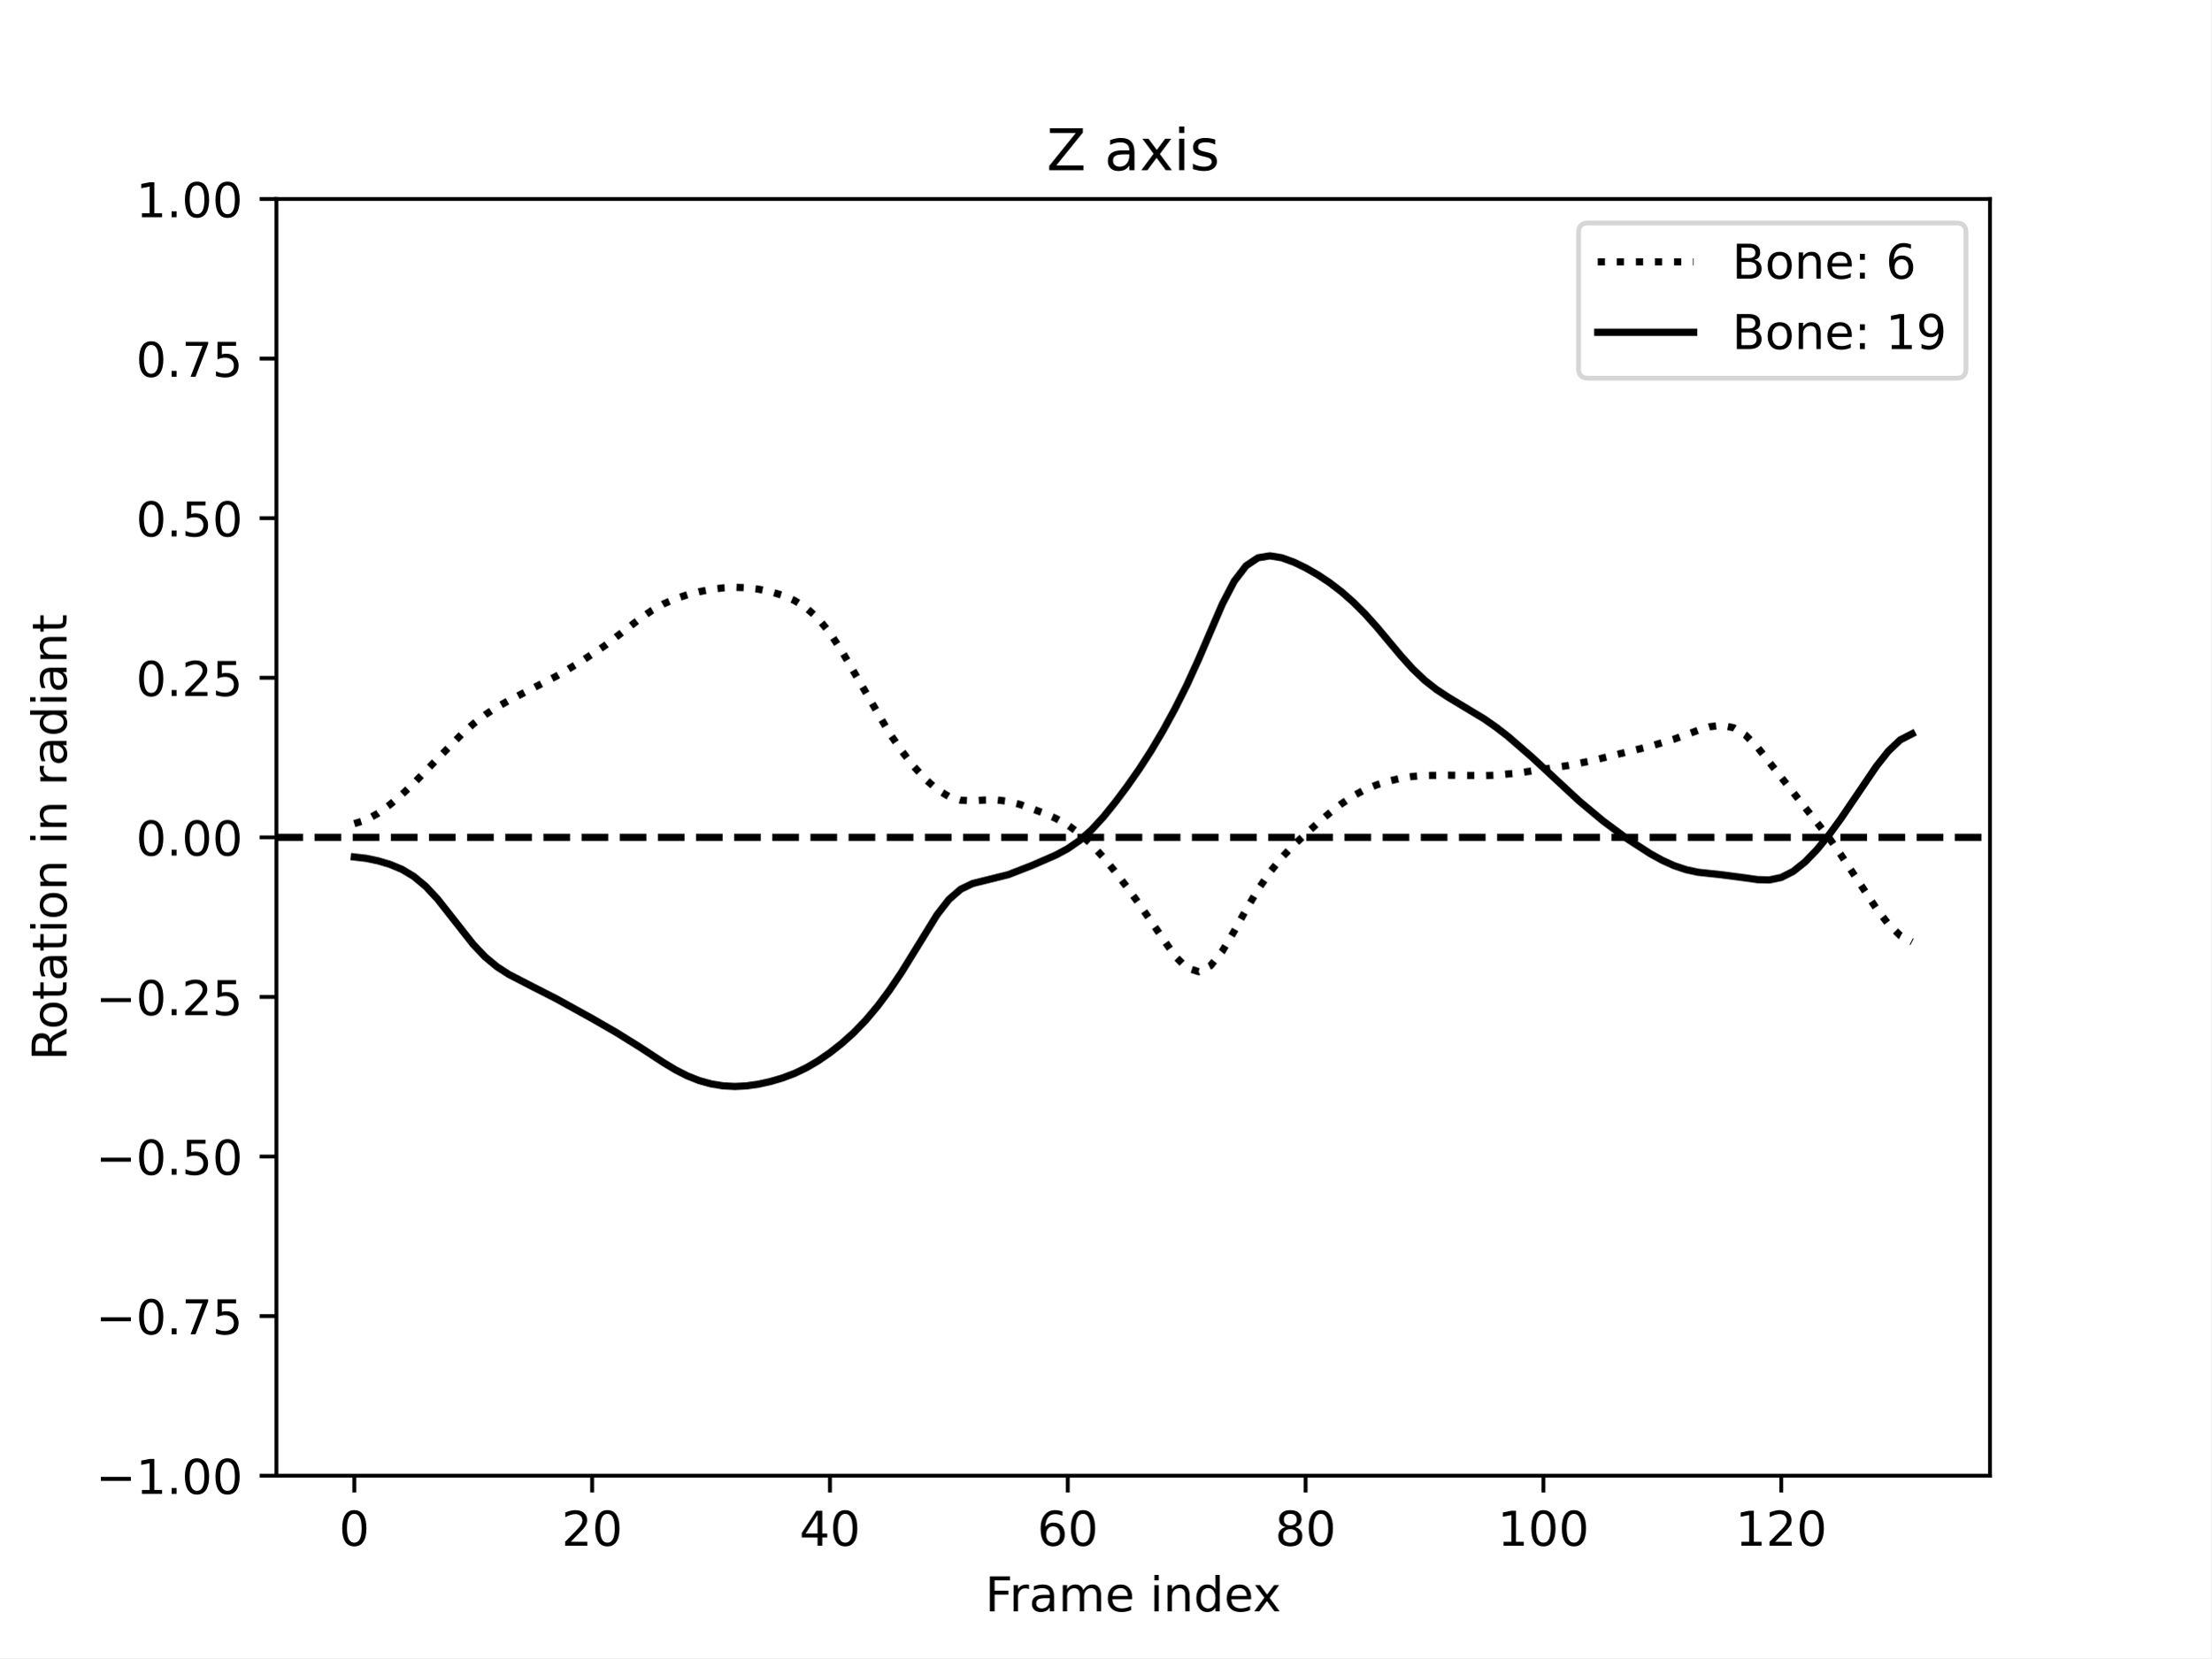
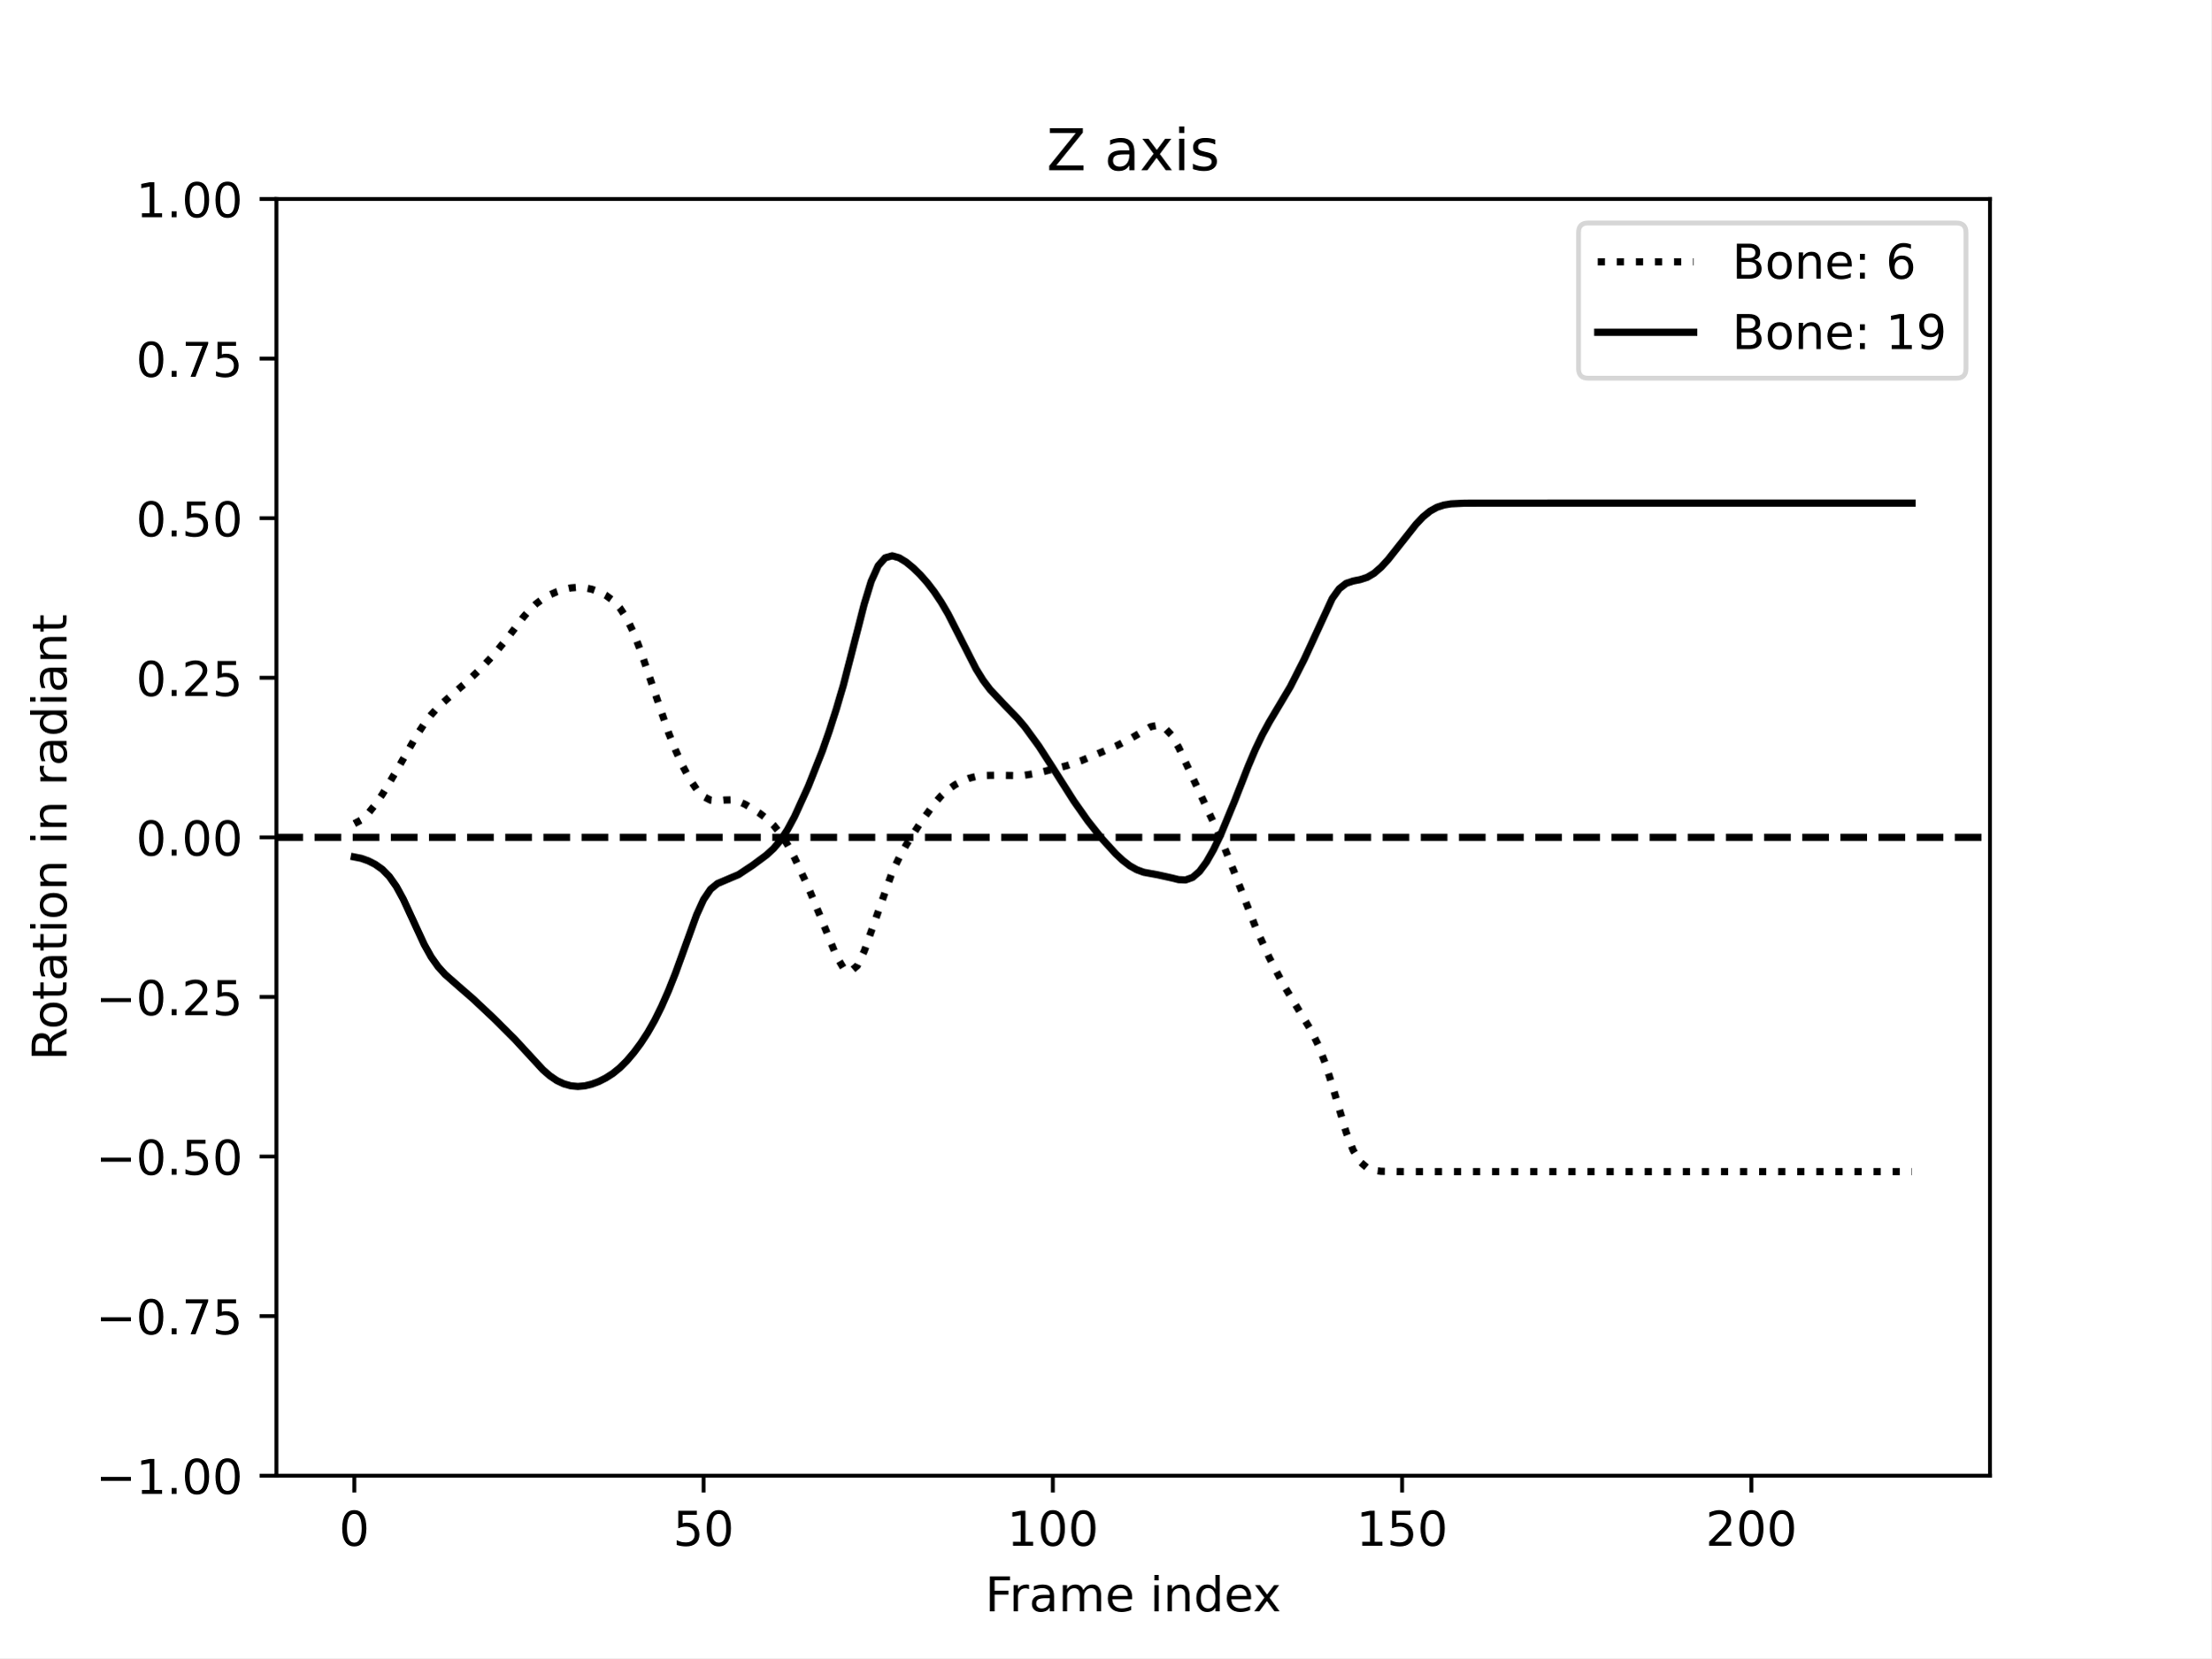
<svg xmlns="http://www.w3.org/2000/svg" xmlns:xlink="http://www.w3.org/1999/xlink" width="460.8pt" height="345.6pt" viewBox="0 0 460.8 345.6" version="1.1">
  <defs>
    <style type="text/css">*{stroke-linejoin: round; stroke-linecap: butt}</style>
  </defs>
  <g id="figure_1">
    <g id="patch_1">
      <path d="M 0 345.6  L 460.8 345.6  L 460.8 0  L 0 0  z " style="fill: #ffffff" />
    </g>
    <g id="axes_1">
      <g id="patch_2">
        <path d="M 57.6 307.584  L 414.72 307.584  L 414.72 41.472  L 57.6 41.472  z " style="fill: #ffffff" />
      </g>
      <g id="matplotlib.axis_1">
        <g id="xtick_1">
          <g id="line2d_1">
            <defs>
-               <path id="m7a5bcdd195" d="M 0 0  L 0 3.5  " style="stroke: #000000; stroke-width: 0.8" />
-             </defs>
-             <g>
-               <use xlink:href="#m7a5bcdd195" x="73.833" y="307.584" style="stroke: #000000; stroke-width: 0.8" />
+               <path id="m14f3f3d9ca" d="M 0 0  L 0 3.5  " style="stroke: #000000; stroke-width: 0.8" />
+             </defs>
+             <g>
+               <use xlink:href="#m14f3f3d9ca" x="73.833" y="307.584" style="stroke: #000000; stroke-width: 0.8" />
            </g>
          </g>
          <g id="text_1">
            <g transform="translate(70.65148 322.1824) scale(0.1 -0.1)">
              <defs>
                <path id="DejaVuSans-30" d="M 2034 4250  Q 1547 4250 1301 3770  Q 1056 3291 1056 2328  Q 1056 1369 1301 889  Q 1547 409 2034 409  Q 2525 409 2770 889  Q 3016 1369 3016 2328  Q 3016 3291 2770 3770  Q 2525 4250 2034 4250  z M 2034 4750  Q 2819 4750 3233 4129  Q 3647 3509 3647 2328  Q 3647 1150 3233 529  Q 2819 -91 2034 -91  Q 1250 -91 836 529  Q 422 1150 422 2328  Q 422 3509 836 4129  Q 1250 4750 2034 4750  z " transform="scale(0.015625)" />
              </defs>
              <use xlink:href="#DejaVuSans-30" />
            </g>
          </g>
        </g>
        <g id="xtick_2">
          <g id="line2d_2">
            <g>
-               <use xlink:href="#m7a5bcdd195" x="123.398" y="307.584" style="stroke: #000000; stroke-width: 0.8" />
+               <use xlink:href="#m14f3f3d9ca" x="146.625" y="307.584" style="stroke: #000000; stroke-width: 0.8" />
            </g>
          </g>
          <g id="text_2">
-             <g transform="translate(117.0358 322.1824) scale(0.1 -0.1)">
-               <defs>
-                 <path id="DejaVuSans-32" d="M 1228 531  L 3431 531  L 3431 0  L 469 0  L 469 531  Q 828 903 1448 1529  Q 2069 2156 2228 2338  Q 2531 2678 2651 2914  Q 2772 3150 2772 3378  Q 2772 3750 2511 3984  Q 2250 4219 1831 4219  Q 1534 4219 1204 4116  Q 875 4013 500 3803  L 500 4441  Q 881 4594 1212 4672  Q 1544 4750 1819 4750  Q 2544 4750 2975 4387  Q 3406 4025 3406 3419  Q 3406 3131 3298 2873  Q 3191 2616 2906 2266  Q 2828 2175 2409 1742  Q 1991 1309 1228 531  z " transform="scale(0.015625)" />
-               </defs>
-               <use xlink:href="#DejaVuSans-32" />
+             <g transform="translate(140.2627 322.1824) scale(0.1 -0.1)">
+               <defs>
+                 <path id="DejaVuSans-35" d="M 691 4666  L 3169 4666  L 3169 4134  L 1269 4134  L 1269 2991  Q 1406 3038 1543 3061  Q 1681 3084 1819 3084  Q 2600 3084 3056 2656  Q 3513 2228 3513 1497  Q 3513 744 3044 326  Q 2575 -91 1722 -91  Q 1428 -91 1123 -41  Q 819 9 494 109  L 494 744  Q 775 591 1075 516  Q 1375 441 1709 441  Q 2250 441 2565 725  Q 2881 1009 2881 1497  Q 2881 1984 2565 2268  Q 2250 2553 1709 2553  Q 1456 2553 1204 2497  Q 953 2441 691 2322  L 691 4666  z " transform="scale(0.015625)" />
+               </defs>
+               <use xlink:href="#DejaVuSans-35" />
              <use xlink:href="#DejaVuSans-30" x="63.623" />
            </g>
          </g>
        </g>
        <g id="xtick_3">
          <g id="line2d_3">
            <g>
-               <use xlink:href="#m7a5bcdd195" x="172.964" y="307.584" style="stroke: #000000; stroke-width: 0.8" />
+               <use xlink:href="#m14f3f3d9ca" x="219.418" y="307.584" style="stroke: #000000; stroke-width: 0.8" />
            </g>
          </g>
          <g id="text_3">
-             <g transform="translate(166.6014 322.1824) scale(0.1 -0.1)">
-               <defs>
-                 <path id="DejaVuSans-34" d="M 2419 4116  L 825 1625  L 2419 1625  L 2419 4116  z M 2253 4666  L 3047 4666  L 3047 1625  L 3713 1625  L 3713 1100  L 3047 1100  L 3047 0  L 2419 0  L 2419 1100  L 313 1100  L 313 1709  L 2253 4666  z " transform="scale(0.015625)" />
-               </defs>
-               <use xlink:href="#DejaVuSans-34" />
-               <use xlink:href="#DejaVuSans-30" x="63.623" />
-             </g>
-           </g>
-         </g>
-         <g id="xtick_4">
-           <g id="line2d_4">
-             <g>
-               <use xlink:href="#m7a5bcdd195" x="222.529" y="307.584" style="stroke: #000000; stroke-width: 0.8" />
-             </g>
-           </g>
-           <g id="text_4">
-             <g transform="translate(216.167 322.1824) scale(0.1 -0.1)">
-               <defs>
-                 <path id="DejaVuSans-36" d="M 2113 2584  Q 1688 2584 1439 2293  Q 1191 2003 1191 1497  Q 1191 994 1439 701  Q 1688 409 2113 409  Q 2538 409 2786 701  Q 3034 994 3034 1497  Q 3034 2003 2786 2293  Q 2538 2584 2113 2584  z M 3366 4563  L 3366 3988  Q 3128 4100 2886 4159  Q 2644 4219 2406 4219  Q 1781 4219 1451 3797  Q 1122 3375 1075 2522  Q 1259 2794 1537 2939  Q 1816 3084 2150 3084  Q 2853 3084 3261 2657  Q 3669 2231 3669 1497  Q 3669 778 3244 343  Q 2819 -91 2113 -91  Q 1303 -91 875 529  Q 447 1150 447 2328  Q 447 3434 972 4092  Q 1497 4750 2381 4750  Q 2619 4750 2861 4703  Q 3103 4656 3366 4563  z " transform="scale(0.015625)" />
-               </defs>
-               <use xlink:href="#DejaVuSans-36" />
-               <use xlink:href="#DejaVuSans-30" x="63.623" />
-             </g>
-           </g>
-         </g>
-         <g id="xtick_5">
-           <g id="line2d_5">
-             <g>
-               <use xlink:href="#m7a5bcdd195" x="272.095" y="307.584" style="stroke: #000000; stroke-width: 0.8" />
-             </g>
-           </g>
-           <g id="text_5">
-             <g transform="translate(265.7325 322.1824) scale(0.1 -0.1)">
-               <defs>
-                 <path id="DejaVuSans-38" d="M 2034 2216  Q 1584 2216 1326 1975  Q 1069 1734 1069 1313  Q 1069 891 1326 650  Q 1584 409 2034 409  Q 2484 409 2743 651  Q 3003 894 3003 1313  Q 3003 1734 2745 1975  Q 2488 2216 2034 2216  z M 1403 2484  Q 997 2584 770 2862  Q 544 3141 544 3541  Q 544 4100 942 4425  Q 1341 4750 2034 4750  Q 2731 4750 3128 4425  Q 3525 4100 3525 3541  Q 3525 3141 3298 2862  Q 3072 2584 2669 2484  Q 3125 2378 3379 2068  Q 3634 1759 3634 1313  Q 3634 634 3220 271  Q 2806 -91 2034 -91  Q 1263 -91 848 271  Q 434 634 434 1313  Q 434 1759 690 2068  Q 947 2378 1403 2484  z M 1172 3481  Q 1172 3119 1398 2916  Q 1625 2713 2034 2713  Q 2441 2713 2670 2916  Q 2900 3119 2900 3481  Q 2900 3844 2670 4047  Q 2441 4250 2034 4250  Q 1625 4250 1398 4047  Q 1172 3844 1172 3481  z " transform="scale(0.015625)" />
-               </defs>
-               <use xlink:href="#DejaVuSans-38" />
-               <use xlink:href="#DejaVuSans-30" x="63.623" />
-             </g>
-           </g>
-         </g>
-         <g id="xtick_6">
-           <g id="line2d_6">
-             <g>
-               <use xlink:href="#m7a5bcdd195" x="321.661" y="307.584" style="stroke: #000000; stroke-width: 0.8" />
-             </g>
-           </g>
-           <g id="text_6">
-             <g transform="translate(312.1169 322.1824) scale(0.1 -0.1)">
+             <g transform="translate(209.874 322.1824) scale(0.1 -0.1)">
              <defs>
                <path id="DejaVuSans-31" d="M 794 531  L 1825 531  L 1825 4091  L 703 3866  L 703 4441  L 1819 4666  L 2450 4666  L 2450 531  L 3481 531  L 3481 0  L 794 0  L 794 531  z " transform="scale(0.015625)" />
              </defs>
              <use xlink:href="#DejaVuSans-31" />
              <use xlink:href="#DejaVuSans-30" x="63.623" />
              <use xlink:href="#DejaVuSans-30" x="127.246" />
            </g>
          </g>
        </g>
-         <g id="xtick_7">
-           <g id="line2d_7">
-             <g>
-               <use xlink:href="#m7a5bcdd195" x="371.226" y="307.584" style="stroke: #000000; stroke-width: 0.8" />
-             </g>
-           </g>
-           <g id="text_7">
-             <g transform="translate(361.6825 322.1824) scale(0.1 -0.1)">
+         <g id="xtick_4">
+           <g id="line2d_4">
+             <g>
+               <use xlink:href="#m14f3f3d9ca" x="292.21" y="307.584" style="stroke: #000000; stroke-width: 0.8" />
+             </g>
+           </g>
+           <g id="text_4">
+             <g transform="translate(282.6665 322.1824) scale(0.1 -0.1)">
              <use xlink:href="#DejaVuSans-31" />
-               <use xlink:href="#DejaVuSans-32" x="63.623" />
+               <use xlink:href="#DejaVuSans-35" x="63.623" />
              <use xlink:href="#DejaVuSans-30" x="127.246" />
            </g>
          </g>
        </g>
-         <g id="text_8">
+         <g id="xtick_5">
+           <g id="line2d_5">
+             <g>
+               <use xlink:href="#m14f3f3d9ca" x="365.003" y="307.584" style="stroke: #000000; stroke-width: 0.8" />
+             </g>
+           </g>
+           <g id="text_5">
+             <g transform="translate(355.459 322.1824) scale(0.1 -0.1)">
+               <defs>
+                 <path id="DejaVuSans-32" d="M 1228 531  L 3431 531  L 3431 0  L 469 0  L 469 531  Q 828 903 1448 1529  Q 2069 2156 2228 2338  Q 2531 2678 2651 2914  Q 2772 3150 2772 3378  Q 2772 3750 2511 3984  Q 2250 4219 1831 4219  Q 1534 4219 1204 4116  Q 875 4013 500 3803  L 500 4441  Q 881 4594 1212 4672  Q 1544 4750 1819 4750  Q 2544 4750 2975 4387  Q 3406 4025 3406 3419  Q 3406 3131 3298 2873  Q 3191 2616 2906 2266  Q 2828 2175 2409 1742  Q 1991 1309 1228 531  z " transform="scale(0.015625)" />
+               </defs>
+               <use xlink:href="#DejaVuSans-32" />
+               <use xlink:href="#DejaVuSans-30" x="63.623" />
+               <use xlink:href="#DejaVuSans-30" x="127.246" />
+             </g>
+           </g>
+         </g>
+         <g id="text_6">
          <g transform="translate(205.3108 335.8606) scale(0.1 -0.1)">
            <defs>
              <path id="DejaVuSans-46" d="M 628 4666  L 3309 4666  L 3309 4134  L 1259 4134  L 1259 2759  L 3109 2759  L 3109 2228  L 1259 2228  L 1259 0  L 628 0  L 628 4666  z " transform="scale(0.015625)" />
              <path id="DejaVuSans-72" d="M 2631 2963  Q 2534 3019 2420 3045  Q 2306 3072 2169 3072  Q 1681 3072 1420 2755  Q 1159 2438 1159 1844  L 1159 0  L 581 0  L 581 3500  L 1159 3500  L 1159 2956  Q 1341 3275 1631 3429  Q 1922 3584 2338 3584  Q 2397 3584 2469 3576  Q 2541 3569 2628 3553  L 2631 2963  z " transform="scale(0.015625)" />
              <path id="DejaVuSans-61" d="M 2194 1759  Q 1497 1759 1228 1600  Q 959 1441 959 1056  Q 959 750 1161 570  Q 1363 391 1709 391  Q 2188 391 2477 730  Q 2766 1069 2766 1631  L 2766 1759  L 2194 1759  z M 3341 1997  L 3341 0  L 2766 0  L 2766 531  Q 2569 213 2275 61  Q 1981 -91 1556 -91  Q 1019 -91 701 211  Q 384 513 384 1019  Q 384 1609 779 1909  Q 1175 2209 1959 2209  L 2766 2209  L 2766 2266  Q 2766 2663 2505 2880  Q 2244 3097 1772 3097  Q 1472 3097 1187 3025  Q 903 2953 641 2809  L 641 3341  Q 956 3463 1253 3523  Q 1550 3584 1831 3584  Q 2591 3584 2966 3190  Q 3341 2797 3341 1997  z " transform="scale(0.015625)" />
              <path id="DejaVuSans-6d" d="M 3328 2828  Q 3544 3216 3844 3400  Q 4144 3584 4550 3584  Q 5097 3584 5394 3201  Q 5691 2819 5691 2113  L 5691 0  L 5113 0  L 5113 2094  Q 5113 2597 4934 2840  Q 4756 3084 4391 3084  Q 3944 3084 3684 2787  Q 3425 2491 3425 1978  L 3425 0  L 2847 0  L 2847 2094  Q 2847 2600 2669 2842  Q 2491 3084 2119 3084  Q 1678 3084 1418 2786  Q 1159 2488 1159 1978  L 1159 0  L 581 0  L 581 3500  L 1159 3500  L 1159 2956  Q 1356 3278 1631 3431  Q 1906 3584 2284 3584  Q 2666 3584 2933 3390  Q 3200 3197 3328 2828  z " transform="scale(0.015625)" />
              <path id="DejaVuSans-65" d="M 3597 1894  L 3597 1613  L 953 1613  Q 991 1019 1311 708  Q 1631 397 2203 397  Q 2534 397 2845 478  Q 3156 559 3463 722  L 3463 178  Q 3153 47 2828 -22  Q 2503 -91 2169 -91  Q 1331 -91 842 396  Q 353 884 353 1716  Q 353 2575 817 3079  Q 1281 3584 2069 3584  Q 2775 3584 3186 3129  Q 3597 2675 3597 1894  z M 3022 2063  Q 3016 2534 2758 2815  Q 2500 3097 2075 3097  Q 1594 3097 1305 2825  Q 1016 2553 972 2059  L 3022 2063  z " transform="scale(0.015625)" />
              <path id="DejaVuSans-20" transform="scale(0.015625)" />
              <path id="DejaVuSans-69" d="M 603 3500  L 1178 3500  L 1178 0  L 603 0  L 603 3500  z M 603 4863  L 1178 4863  L 1178 4134  L 603 4134  L 603 4863  z " transform="scale(0.015625)" />
              <path id="DejaVuSans-6e" d="M 3513 2113  L 3513 0  L 2938 0  L 2938 2094  Q 2938 2591 2744 2837  Q 2550 3084 2163 3084  Q 1697 3084 1428 2787  Q 1159 2491 1159 1978  L 1159 0  L 581 0  L 581 3500  L 1159 3500  L 1159 2956  Q 1366 3272 1645 3428  Q 1925 3584 2291 3584  Q 2894 3584 3203 3211  Q 3513 2838 3513 2113  z " transform="scale(0.015625)" />
              <path id="DejaVuSans-64" d="M 2906 2969  L 2906 4863  L 3481 4863  L 3481 0  L 2906 0  L 2906 525  Q 2725 213 2448 61  Q 2172 -91 1784 -91  Q 1150 -91 751 415  Q 353 922 353 1747  Q 353 2572 751 3078  Q 1150 3584 1784 3584  Q 2172 3584 2448 3432  Q 2725 3281 2906 2969  z M 947 1747  Q 947 1113 1208 752  Q 1469 391 1925 391  Q 2381 391 2643 752  Q 2906 1113 2906 1747  Q 2906 2381 2643 2742  Q 2381 3103 1925 3103  Q 1469 3103 1208 2742  Q 947 2381 947 1747  z " transform="scale(0.015625)" />
              <path id="DejaVuSans-78" d="M 3513 3500  L 2247 1797  L 3578 0  L 2900 0  L 1881 1375  L 863 0  L 184 0  L 1544 1831  L 300 3500  L 978 3500  L 1906 2253  L 2834 3500  L 3513 3500  z " transform="scale(0.015625)" />
            </defs>
            <use xlink:href="#DejaVuSans-46" />
            <use xlink:href="#DejaVuSans-72" x="50.27" />
            <use xlink:href="#DejaVuSans-61" x="91.383" />
            <use xlink:href="#DejaVuSans-6d" x="152.662" />
            <use xlink:href="#DejaVuSans-65" x="250.074" />
            <use xlink:href="#DejaVuSans-20" x="311.598" />
            <use xlink:href="#DejaVuSans-69" x="343.385" />
            <use xlink:href="#DejaVuSans-6e" x="371.168" />
            <use xlink:href="#DejaVuSans-64" x="434.547" />
            <use xlink:href="#DejaVuSans-65" x="498.023" />
            <use xlink:href="#DejaVuSans-78" x="557.797" />
          </g>
        </g>
      </g>
      <g id="matplotlib.axis_2">
        <g id="ytick_1">
-           <g id="line2d_8">
-             <defs>
-               <path id="me7c65abdd0" d="M 0 0  L -3.5 0  " style="stroke: #000000; stroke-width: 0.8" />
-             </defs>
-             <g>
-               <use xlink:href="#me7c65abdd0" x="57.6" y="307.584" style="stroke: #000000; stroke-width: 0.8" />
-             </g>
-           </g>
-           <g id="text_9">
+           <g id="line2d_6">
+             <defs>
+               <path id="m091577669e" d="M 0 0  L -3.5 0  " style="stroke: #000000; stroke-width: 0.8" />
+             </defs>
+             <g>
+               <use xlink:href="#m091577669e" x="57.6" y="307.584" style="stroke: #000000; stroke-width: 0.8" />
+             </g>
+           </g>
+           <g id="text_7">
            <g transform="translate(19.95469 311.3832) scale(0.1 -0.1)">
              <defs>
                <path id="DejaVuSans-2212" d="M 678 2272  L 4684 2272  L 4684 1741  L 678 1741  L 678 2272  z " transform="scale(0.015625)" />
                <path id="DejaVuSans-2e" d="M 684 794  L 1344 794  L 1344 0  L 684 0  L 684 794  z " transform="scale(0.015625)" />
              </defs>
              <use xlink:href="#DejaVuSans-2212" />
              <use xlink:href="#DejaVuSans-31" x="83.789" />
              <use xlink:href="#DejaVuSans-2e" x="147.412" />
              <use xlink:href="#DejaVuSans-30" x="179.199" />
              <use xlink:href="#DejaVuSans-30" x="242.822" />
            </g>
          </g>
        </g>
        <g id="ytick_2">
-           <g id="line2d_9">
-             <g>
-               <use xlink:href="#me7c65abdd0" x="57.6" y="274.32" style="stroke: #000000; stroke-width: 0.8" />
-             </g>
-           </g>
-           <g id="text_10">
+           <g id="line2d_7">
+             <g>
+               <use xlink:href="#m091577669e" x="57.6" y="274.32" style="stroke: #000000; stroke-width: 0.8" />
+             </g>
+           </g>
+           <g id="text_8">
            <g transform="translate(19.95469 278.1192) scale(0.1 -0.1)">
              <defs>
                <path id="DejaVuSans-37" d="M 525 4666  L 3525 4666  L 3525 4397  L 1831 0  L 1172 0  L 2766 4134  L 525 4134  L 525 4666  z " transform="scale(0.015625)" />
-                 <path id="DejaVuSans-35" d="M 691 4666  L 3169 4666  L 3169 4134  L 1269 4134  L 1269 2991  Q 1406 3038 1543 3061  Q 1681 3084 1819 3084  Q 2600 3084 3056 2656  Q 3513 2228 3513 1497  Q 3513 744 3044 326  Q 2575 -91 1722 -91  Q 1428 -91 1123 -41  Q 819 9 494 109  L 494 744  Q 775 591 1075 516  Q 1375 441 1709 441  Q 2250 441 2565 725  Q 2881 1009 2881 1497  Q 2881 1984 2565 2268  Q 2250 2553 1709 2553  Q 1456 2553 1204 2497  Q 953 2441 691 2322  L 691 4666  z " transform="scale(0.015625)" />
              </defs>
              <use xlink:href="#DejaVuSans-2212" />
              <use xlink:href="#DejaVuSans-30" x="83.789" />
              <use xlink:href="#DejaVuSans-2e" x="147.412" />
              <use xlink:href="#DejaVuSans-37" x="179.199" />
              <use xlink:href="#DejaVuSans-35" x="242.822" />
            </g>
          </g>
        </g>
        <g id="ytick_3">
-           <g id="line2d_10">
-             <g>
-               <use xlink:href="#me7c65abdd0" x="57.6" y="241.056" style="stroke: #000000; stroke-width: 0.8" />
-             </g>
-           </g>
-           <g id="text_11">
+           <g id="line2d_8">
+             <g>
+               <use xlink:href="#m091577669e" x="57.6" y="241.056" style="stroke: #000000; stroke-width: 0.8" />
+             </g>
+           </g>
+           <g id="text_9">
            <g transform="translate(19.95469 244.8552) scale(0.1 -0.1)">
              <use xlink:href="#DejaVuSans-2212" />
              <use xlink:href="#DejaVuSans-30" x="83.789" />
              <use xlink:href="#DejaVuSans-2e" x="147.412" />
              <use xlink:href="#DejaVuSans-35" x="179.199" />
              <use xlink:href="#DejaVuSans-30" x="242.822" />
            </g>
          </g>
        </g>
        <g id="ytick_4">
-           <g id="line2d_11">
-             <g>
-               <use xlink:href="#me7c65abdd0" x="57.6" y="207.792" style="stroke: #000000; stroke-width: 0.8" />
-             </g>
-           </g>
-           <g id="text_12">
+           <g id="line2d_9">
+             <g>
+               <use xlink:href="#m091577669e" x="57.6" y="207.792" style="stroke: #000000; stroke-width: 0.8" />
+             </g>
+           </g>
+           <g id="text_10">
            <g transform="translate(19.95469 211.5912) scale(0.1 -0.1)">
              <use xlink:href="#DejaVuSans-2212" />
              <use xlink:href="#DejaVuSans-30" x="83.789" />
              <use xlink:href="#DejaVuSans-2e" x="147.412" />
              <use xlink:href="#DejaVuSans-32" x="179.199" />
              <use xlink:href="#DejaVuSans-35" x="242.822" />
            </g>
          </g>
        </g>
        <g id="ytick_5">
-           <g id="line2d_12">
-             <g>
-               <use xlink:href="#me7c65abdd0" x="57.6" y="174.528" style="stroke: #000000; stroke-width: 0.8" />
-             </g>
-           </g>
-           <g id="text_13">
+           <g id="line2d_10">
+             <g>
+               <use xlink:href="#m091577669e" x="57.6" y="174.528" style="stroke: #000000; stroke-width: 0.8" />
+             </g>
+           </g>
+           <g id="text_11">
            <g transform="translate(28.33438 178.3272) scale(0.1 -0.1)">
              <use xlink:href="#DejaVuSans-30" />
              <use xlink:href="#DejaVuSans-2e" x="63.623" />
              <use xlink:href="#DejaVuSans-30" x="95.41" />
              <use xlink:href="#DejaVuSans-30" x="159.033" />
            </g>
          </g>
        </g>
        <g id="ytick_6">
-           <g id="line2d_13">
-             <g>
-               <use xlink:href="#me7c65abdd0" x="57.6" y="141.264" style="stroke: #000000; stroke-width: 0.8" />
-             </g>
-           </g>
-           <g id="text_14">
+           <g id="line2d_11">
+             <g>
+               <use xlink:href="#m091577669e" x="57.6" y="141.264" style="stroke: #000000; stroke-width: 0.8" />
+             </g>
+           </g>
+           <g id="text_12">
            <g transform="translate(28.33438 145.0632) scale(0.1 -0.1)">
              <use xlink:href="#DejaVuSans-30" />
              <use xlink:href="#DejaVuSans-2e" x="63.623" />
              <use xlink:href="#DejaVuSans-32" x="95.41" />
              <use xlink:href="#DejaVuSans-35" x="159.033" />
            </g>
          </g>
        </g>
        <g id="ytick_7">
-           <g id="line2d_14">
-             <g>
-               <use xlink:href="#me7c65abdd0" x="57.6" y="108" style="stroke: #000000; stroke-width: 0.8" />
-             </g>
-           </g>
-           <g id="text_15">
+           <g id="line2d_12">
+             <g>
+               <use xlink:href="#m091577669e" x="57.6" y="108" style="stroke: #000000; stroke-width: 0.8" />
+             </g>
+           </g>
+           <g id="text_13">
            <g transform="translate(28.33438 111.7992) scale(0.1 -0.1)">
              <use xlink:href="#DejaVuSans-30" />
              <use xlink:href="#DejaVuSans-2e" x="63.623" />
              <use xlink:href="#DejaVuSans-35" x="95.41" />
              <use xlink:href="#DejaVuSans-30" x="159.033" />
            </g>
          </g>
        </g>
        <g id="ytick_8">
-           <g id="line2d_15">
-             <g>
-               <use xlink:href="#me7c65abdd0" x="57.6" y="74.736" style="stroke: #000000; stroke-width: 0.8" />
-             </g>
-           </g>
-           <g id="text_16">
+           <g id="line2d_13">
+             <g>
+               <use xlink:href="#m091577669e" x="57.6" y="74.736" style="stroke: #000000; stroke-width: 0.8" />
+             </g>
+           </g>
+           <g id="text_14">
            <g transform="translate(28.33438 78.53522) scale(0.1 -0.1)">
              <use xlink:href="#DejaVuSans-30" />
              <use xlink:href="#DejaVuSans-2e" x="63.623" />
              <use xlink:href="#DejaVuSans-37" x="95.41" />
              <use xlink:href="#DejaVuSans-35" x="159.033" />
            </g>
          </g>
        </g>
        <g id="ytick_9">
-           <g id="line2d_16">
-             <g>
-               <use xlink:href="#me7c65abdd0" x="57.6" y="41.472" style="stroke: #000000; stroke-width: 0.8" />
-             </g>
-           </g>
-           <g id="text_17">
+           <g id="line2d_14">
+             <g>
+               <use xlink:href="#m091577669e" x="57.6" y="41.472" style="stroke: #000000; stroke-width: 0.8" />
+             </g>
+           </g>
+           <g id="text_15">
            <g transform="translate(28.33438 45.27122) scale(0.1 -0.1)">
              <use xlink:href="#DejaVuSans-31" />
              <use xlink:href="#DejaVuSans-2e" x="63.623" />
              <use xlink:href="#DejaVuSans-30" x="95.41" />
              <use xlink:href="#DejaVuSans-30" x="159.033" />
            </g>
          </g>
        </g>
-         <g id="text_18">
+         <g id="text_16">
          <g transform="translate(13.875 221.0499) rotate(-90) scale(0.1 -0.1)">
            <defs>
              <path id="DejaVuSans-52" d="M 2841 2188  Q 3044 2119 3236 1894  Q 3428 1669 3622 1275  L 4263 0  L 3584 0  L 2988 1197  Q 2756 1666 2539 1819  Q 2322 1972 1947 1972  L 1259 1972  L 1259 0  L 628 0  L 628 4666  L 2053 4666  Q 2853 4666 3247 4331  Q 3641 3997 3641 3322  Q 3641 2881 3436 2590  Q 3231 2300 2841 2188  z M 1259 4147  L 1259 2491  L 2053 2491  Q 2509 2491 2742 2702  Q 2975 2913 2975 3322  Q 2975 3731 2742 3939  Q 2509 4147 2053 4147  L 1259 4147  z " transform="scale(0.015625)" />
              <path id="DejaVuSans-6f" d="M 1959 3097  Q 1497 3097 1228 2736  Q 959 2375 959 1747  Q 959 1119 1226 758  Q 1494 397 1959 397  Q 2419 397 2687 759  Q 2956 1122 2956 1747  Q 2956 2369 2687 2733  Q 2419 3097 1959 3097  z M 1959 3584  Q 2709 3584 3137 3096  Q 3566 2609 3566 1747  Q 3566 888 3137 398  Q 2709 -91 1959 -91  Q 1206 -91 779 398  Q 353 888 353 1747  Q 353 2609 779 3096  Q 1206 3584 1959 3584  z " transform="scale(0.015625)" />
              <path id="DejaVuSans-74" d="M 1172 4494  L 1172 3500  L 2356 3500  L 2356 3053  L 1172 3053  L 1172 1153  Q 1172 725 1289 603  Q 1406 481 1766 481  L 2356 481  L 2356 0  L 1766 0  Q 1100 0 847 248  Q 594 497 594 1153  L 594 3053  L 172 3053  L 172 3500  L 594 3500  L 594 4494  L 1172 4494  z " transform="scale(0.015625)" />
            </defs>
            <use xlink:href="#DejaVuSans-52" />
            <use xlink:href="#DejaVuSans-6f" x="64.982" />
            <use xlink:href="#DejaVuSans-74" x="126.164" />
            <use xlink:href="#DejaVuSans-61" x="165.373" />
            <use xlink:href="#DejaVuSans-74" x="226.652" />
            <use xlink:href="#DejaVuSans-69" x="265.861" />
            <use xlink:href="#DejaVuSans-6f" x="293.645" />
            <use xlink:href="#DejaVuSans-6e" x="354.826" />
            <use xlink:href="#DejaVuSans-20" x="418.205" />
            <use xlink:href="#DejaVuSans-69" x="449.992" />
            <use xlink:href="#DejaVuSans-6e" x="477.775" />
            <use xlink:href="#DejaVuSans-20" x="541.154" />
            <use xlink:href="#DejaVuSans-72" x="572.941" />
            <use xlink:href="#DejaVuSans-61" x="614.055" />
            <use xlink:href="#DejaVuSans-64" x="675.334" />
            <use xlink:href="#DejaVuSans-69" x="738.811" />
            <use xlink:href="#DejaVuSans-61" x="766.594" />
            <use xlink:href="#DejaVuSans-6e" x="827.873" />
            <use xlink:href="#DejaVuSans-74" x="891.252" />
          </g>
        </g>
      </g>
+       <g id="line2d_15">
+         <path d="M 73.833 171.674  L 75.289 170.9  L 76.744 169.512  L 78.2 167.704  L 79.656 165.601  L 82.568 160.75  L 86.935 153.107  L 88.391 150.896  L 89.847 148.984  L 91.303 147.372  L 94.215 144.757  L 97.126 142.272  L 100.038 139.487  L 102.95 136.403  L 105.861 132.841  L 108.773 128.984  L 110.229 127.275  L 111.685 125.874  L 113.141 124.793  L 114.597 123.968  L 116.052 123.329  L 117.508 122.847  L 118.964 122.533  L 120.42 122.414  L 121.876 122.505  L 123.332 122.808  L 124.787 123.321  L 126.243 124.071  L 127.699 125.141  L 129.155 126.686  L 130.611 128.901  L 132.067 131.927  L 133.523 135.727  L 139.346 152.794  L 140.802 156.41  L 142.258 159.614  L 143.714 162.348  L 145.169 164.525  L 146.625 166.027  L 148.081 166.783  L 149.537 166.909  L 150.993 166.752  L 152.449 166.716  L 153.904 167.032  L 155.36 167.682  L 158.272 169.488  L 159.728 170.594  L 161.184 171.971  L 162.64 173.755  L 164.095 176.017  L 165.551 178.722  L 168.463 184.981  L 171.375 192.038  L 174.286 199.243  L 175.742 201.724  L 177.198 202.526  L 178.654 201.293  L 180.11 198.24  L 185.933 181.781  L 187.389 178.73  L 188.845 176.115  L 191.757 171.587  L 194.668 167.56  L 196.124 165.892  L 197.58 164.571  L 199.036 163.567  L 200.492 162.8  L 201.948 162.222  L 203.403 161.835  L 204.859 161.633  L 207.771 161.576  L 212.138 161.653  L 213.594 161.576  L 216.506 161.073  L 222.329 159.583  L 225.241 158.59  L 232.52 155.525  L 235.432 154.044  L 239.8 151.469  L 241.255 151.18  L 242.711 151.691  L 244.167 153.231  L 245.623 155.746  L 254.358 174.568  L 257.27 181.894  L 261.637 193.183  L 264.549 199.655  L 267.461 205.226  L 270.372 210.042  L 273.284 214.843  L 274.74 217.848  L 276.196 221.633  L 277.652 226.234  L 280.563 236.034  L 282.019 239.776  L 283.475 242.185  L 284.931 243.439  L 286.387 243.963  L 287.843 244.138  L 292.21 244.196  L 398.487 244.196  L 398.487 244.196  " clip-path="url(#p75c5afb81e)" style="fill: none; stroke-dasharray: 1.5,2.475; stroke-dashoffset: 0; stroke: #000000; stroke-width: 1.5" />
+       </g>
+       <g id="line2d_16">
+         <path d="M 73.833 178.619  L 75.289 178.905  L 76.744 179.424  L 78.2 180.16  L 79.656 181.191  L 81.112 182.671  L 82.568 184.73  L 84.024 187.386  L 88.391 196.842  L 89.847 199.449  L 91.303 201.503  L 92.759 203.102  L 95.67 205.662  L 98.582 208.192  L 102.95 212.297  L 107.317 216.657  L 113.141 222.975  L 114.597 224.243  L 116.052 225.225  L 117.508 225.914  L 118.964 226.321  L 120.42 226.455  L 121.876 226.33  L 123.332 225.974  L 124.787 225.424  L 126.243 224.694  L 127.699 223.76  L 129.155 222.579  L 130.611 221.127  L 132.067 219.417  L 133.523 217.464  L 134.978 215.238  L 136.434 212.674  L 137.89 209.729  L 139.346 206.41  L 140.802 202.736  L 145.169 190.681  L 146.625 187.489  L 148.081 185.336  L 149.537 184.152  L 153.904 182.304  L 156.816 180.379  L 159.728 178.218  L 161.184 176.882  L 162.64 175.165  L 164.095 172.957  L 165.551 170.26  L 168.463 163.872  L 171.375 156.506  L 172.831 152.329  L 174.286 147.795  L 175.742 142.855  L 178.654 131.58  L 180.11 125.884  L 181.566 121.134  L 183.021 117.907  L 184.477 116.258  L 185.933 115.849  L 187.389 116.256  L 188.845 117.153  L 190.301 118.35  L 191.757 119.769  L 193.212 121.409  L 194.668 123.302  L 196.124 125.478  L 197.58 127.955  L 200.492 133.681  L 203.403 139.405  L 204.859 141.765  L 206.315 143.707  L 209.227 146.801  L 212.138 149.814  L 213.594 151.537  L 216.506 155.527  L 219.418 160.05  L 223.785 166.945  L 226.697 171.087  L 229.609 174.764  L 232.52 177.962  L 233.976 179.324  L 235.432 180.445  L 236.888 181.272  L 238.344 181.803  L 241.255 182.335  L 244.167 182.985  L 245.623 183.343  L 247.079 183.407  L 248.535 182.887  L 249.991 181.629  L 251.446 179.657  L 252.902 177.093  L 254.358 174.065  L 257.27 167.022  L 260.182 159.58  L 261.637 156.164  L 263.093 153.124  L 264.549 150.457  L 268.917 143.121  L 271.828 137.378  L 277.652 124.727  L 279.108 122.705  L 280.563 121.576  L 282.019 121.091  L 283.475 120.808  L 284.931 120.334  L 286.387 119.468  L 287.843 118.2  L 289.299 116.62  L 292.21 112.94  L 295.122 109.251  L 296.578 107.714  L 298.034 106.527  L 299.489 105.721  L 300.945 105.246  L 302.401 105.008  L 305.313 104.873  L 322.783 104.86  L 398.487 104.86  L 398.487 104.86  " clip-path="url(#p75c5afb81e)" style="fill: none; stroke: #000000; stroke-width: 1.5; stroke-linecap: square" />
+       </g>
      <g id="line2d_17">
-         <path d="M 73.833 171.674  L 76.311 170.9  L 78.789 169.512  L 81.268 167.704  L 83.746 165.601  L 86.224 163.265  L 91.181 158.143  L 96.137 153.107  L 98.616 150.896  L 101.094 148.984  L 103.572 147.372  L 106.05 145.998  L 115.963 140.918  L 120.92 137.988  L 125.877 134.694  L 130.833 130.894  L 133.311 128.984  L 135.79 127.275  L 138.268 125.874  L 140.746 124.793  L 143.225 123.968  L 145.703 123.329  L 148.181 122.847  L 150.659 122.533  L 153.138 122.414  L 155.616 122.505  L 158.094 122.808  L 160.572 123.321  L 163.051 124.071  L 165.529 125.141  L 168.007 126.686  L 170.486 128.901  L 172.964 131.927  L 175.442 135.727  L 185.355 152.794  L 187.834 156.41  L 190.312 159.614  L 192.79 162.348  L 195.268 164.525  L 197.747 166.027  L 200.225 166.783  L 202.703 166.909  L 205.182 166.752  L 207.66 166.716  L 210.138 167.032  L 212.616 167.682  L 217.573 169.488  L 220.051 170.594  L 222.529 171.971  L 225.008 173.755  L 227.486 176.017  L 229.964 178.722  L 232.443 181.747  L 234.921 184.981  L 237.399 188.402  L 244.834 199.243  L 247.312 201.724  L 249.791 202.526  L 252.269 201.293  L 254.747 198.24  L 257.225 194.062  L 259.704 189.579  L 262.182 185.397  L 264.66 181.781  L 267.138 178.73  L 269.617 176.115  L 274.573 171.587  L 277.052 169.497  L 279.53 167.56  L 282.008 165.892  L 284.486 164.571  L 286.965 163.567  L 289.443 162.8  L 291.921 162.222  L 294.4 161.835  L 296.878 161.633  L 301.834 161.576  L 309.269 161.653  L 311.748 161.576  L 316.704 161.073  L 326.617 159.583  L 331.574 158.59  L 343.965 155.525  L 348.922 154.044  L 353.878 152.221  L 356.357 151.469  L 358.835 151.18  L 361.313 151.691  L 363.791 153.231  L 366.27 155.746  L 381.139 174.568  L 383.618 178.117  L 391.052 189.372  L 393.531 192.582  L 396.009 195.003  L 398.487 196.315  L 398.487 196.315  " clip-path="url(#pfd479732ac)" style="fill: none; stroke-dasharray: 1.5,2.475; stroke-dashoffset: 0; stroke: #000000; stroke-width: 1.5" />
-       </g>
-       <g id="line2d_18">
-         <path d="M 73.833 178.619  L 76.311 178.905  L 78.789 179.424  L 81.268 180.16  L 83.746 181.191  L 86.224 182.671  L 88.702 184.73  L 91.181 187.386  L 98.616 196.842  L 101.094 199.449  L 103.572 201.503  L 106.05 203.102  L 111.007 205.662  L 115.963 208.192  L 123.398 212.297  L 128.355 215.153  L 133.311 218.235  L 138.268 221.482  L 140.746 222.975  L 143.225 224.243  L 145.703 225.225  L 148.181 225.914  L 150.659 226.321  L 153.138 226.455  L 155.616 226.33  L 158.094 225.974  L 160.572 225.424  L 163.051 224.694  L 165.529 223.76  L 168.007 222.579  L 170.486 221.127  L 172.964 219.417  L 175.442 217.464  L 177.92 215.238  L 180.399 212.674  L 182.877 209.729  L 185.355 206.41  L 187.834 202.736  L 195.268 190.681  L 197.747 187.489  L 200.225 185.336  L 202.703 184.152  L 210.138 182.304  L 215.095 180.379  L 220.051 178.218  L 222.529 176.882  L 225.008 175.165  L 227.486 172.957  L 229.964 170.26  L 232.443 167.19  L 234.921 163.872  L 237.399 160.334  L 239.877 156.506  L 242.356 152.329  L 244.834 147.795  L 247.312 142.855  L 249.791 137.417  L 254.747 125.884  L 257.225 121.134  L 259.704 117.907  L 262.182 116.258  L 264.66 115.849  L 267.138 116.256  L 269.617 117.153  L 272.095 118.35  L 274.573 119.769  L 277.052 121.409  L 279.53 123.302  L 282.008 125.478  L 284.486 127.955  L 286.965 130.719  L 291.921 136.654  L 294.4 139.405  L 296.878 141.765  L 299.356 143.707  L 301.834 145.333  L 309.269 149.814  L 311.748 151.537  L 314.226 153.447  L 319.182 157.742  L 329.095 166.945  L 334.052 171.087  L 339.009 174.764  L 343.965 177.962  L 346.443 179.324  L 348.922 180.445  L 351.4 181.272  L 353.878 181.803  L 358.835 182.335  L 363.791 182.985  L 366.27 183.343  L 368.748 183.407  L 371.226 182.887  L 373.704 181.629  L 376.183 179.657  L 378.661 177.093  L 381.139 174.065  L 383.618 170.674  L 391.052 159.708  L 393.531 156.572  L 396.009 154.216  L 398.487 152.943  L 398.487 152.943  " clip-path="url(#pfd479732ac)" style="fill: none; stroke: #000000; stroke-width: 1.5; stroke-linecap: square" />
-       </g>
-       <g id="line2d_19">
-         <path d="M 57.6 174.528  L 414.72 174.528  " clip-path="url(#pfd479732ac)" style="fill: none; stroke-dasharray: 5.55,2.4; stroke-dashoffset: 0; stroke: #000000; stroke-width: 1.5" />
+         <path d="M 57.6 174.528  L 414.72 174.528  " clip-path="url(#p75c5afb81e)" style="fill: none; stroke-dasharray: 5.55,2.4; stroke-dashoffset: 0; stroke: #000000; stroke-width: 1.5" />
      </g>
      <g id="patch_3">
        <path d="M 57.6 307.584  L 57.6 41.472  " style="fill: none; stroke: #000000; stroke-width: 0.8; stroke-linejoin: miter; stroke-linecap: square" />
      </g>
      <g id="patch_4">
        <path d="M 414.72 307.584  L 414.72 41.472  " style="fill: none; stroke: #000000; stroke-width: 0.8; stroke-linejoin: miter; stroke-linecap: square" />
      </g>
      <g id="patch_5">
        <path d="M 57.6 307.584  L 414.72 307.584  " style="fill: none; stroke: #000000; stroke-width: 0.8; stroke-linejoin: miter; stroke-linecap: square" />
      </g>
      <g id="patch_6">
        <path d="M 57.6 41.472  L 414.72 41.472  " style="fill: none; stroke: #000000; stroke-width: 0.8; stroke-linejoin: miter; stroke-linecap: square" />
      </g>
-       <g id="text_19">
+       <g id="text_17">
        <g transform="translate(218.1225 35.472) scale(0.12 -0.12)">
          <defs>
            <path id="DejaVuSans-5a" d="M 359 4666  L 4025 4666  L 4025 4184  L 1075 531  L 4097 531  L 4097 0  L 288 0  L 288 481  L 3238 4134  L 359 4134  L 359 4666  z " transform="scale(0.015625)" />
            <path id="DejaVuSans-73" d="M 2834 3397  L 2834 2853  Q 2591 2978 2328 3040  Q 2066 3103 1784 3103  Q 1356 3103 1142 2972  Q 928 2841 928 2578  Q 928 2378 1081 2264  Q 1234 2150 1697 2047  L 1894 2003  Q 2506 1872 2764 1633  Q 3022 1394 3022 966  Q 3022 478 2636 193  Q 2250 -91 1575 -91  Q 1294 -91 989 -36  Q 684 19 347 128  L 347 722  Q 666 556 975 473  Q 1284 391 1588 391  Q 1994 391 2212 530  Q 2431 669 2431 922  Q 2431 1156 2273 1281  Q 2116 1406 1581 1522  L 1381 1569  Q 847 1681 609 1914  Q 372 2147 372 2553  Q 372 3047 722 3315  Q 1072 3584 1716 3584  Q 2034 3584 2315 3537  Q 2597 3491 2834 3397  z " transform="scale(0.015625)" />
          </defs>
          <use xlink:href="#DejaVuSans-5a" />
          <use xlink:href="#DejaVuSans-20" x="68.506" />
          <use xlink:href="#DejaVuSans-61" x="100.293" />
          <use xlink:href="#DejaVuSans-78" x="161.572" />
          <use xlink:href="#DejaVuSans-69" x="220.752" />
          <use xlink:href="#DejaVuSans-73" x="248.535" />
        </g>
      </g>
      <g id="legend_1">
        <g id="patch_7">
          <path d="M 330.978 78.828  L 407.72 78.828  Q 409.72 78.828 409.72 76.828  L 409.72 48.472  Q 409.72 46.472 407.72 46.472  L 330.978 46.472  Q 328.978 46.472 328.978 48.472  L 328.978 76.828  Q 328.978 78.828 330.978 78.828  z " style="fill: #ffffff; opacity: 0.8; stroke: #cccccc; stroke-linejoin: miter" />
        </g>
-         <g id="line2d_20">
+         <g id="line2d_18">
          <path d="M 332.978 54.57  L 342.978 54.57  L 352.978 54.57  " style="fill: none; stroke-dasharray: 1.5,2.475; stroke-dashoffset: 0; stroke: #000000; stroke-width: 1.5" />
        </g>
-         <g id="text_20">
+         <g id="text_18">
          <g transform="translate(360.9778 58.07044) scale(0.1 -0.1)">
            <defs>
              <path id="DejaVuSans-42" d="M 1259 2228  L 1259 519  L 2272 519  Q 2781 519 3026 730  Q 3272 941 3272 1375  Q 3272 1813 3026 2020  Q 2781 2228 2272 2228  L 1259 2228  z M 1259 4147  L 1259 2741  L 2194 2741  Q 2656 2741 2882 2914  Q 3109 3088 3109 3444  Q 3109 3797 2882 3972  Q 2656 4147 2194 4147  L 1259 4147  z M 628 4666  L 2241 4666  Q 2963 4666 3353 4366  Q 3744 4066 3744 3513  Q 3744 3084 3544 2831  Q 3344 2578 2956 2516  Q 3422 2416 3680 2098  Q 3938 1781 3938 1306  Q 3938 681 3513 340  Q 3088 0 2303 0  L 628 0  L 628 4666  z " transform="scale(0.015625)" />
              <path id="DejaVuSans-3a" d="M 750 794  L 1409 794  L 1409 0  L 750 0  L 750 794  z M 750 3309  L 1409 3309  L 1409 2516  L 750 2516  L 750 3309  z " transform="scale(0.015625)" />
+               <path id="DejaVuSans-36" d="M 2113 2584  Q 1688 2584 1439 2293  Q 1191 2003 1191 1497  Q 1191 994 1439 701  Q 1688 409 2113 409  Q 2538 409 2786 701  Q 3034 994 3034 1497  Q 3034 2003 2786 2293  Q 2538 2584 2113 2584  z M 3366 4563  L 3366 3988  Q 3128 4100 2886 4159  Q 2644 4219 2406 4219  Q 1781 4219 1451 3797  Q 1122 3375 1075 2522  Q 1259 2794 1537 2939  Q 1816 3084 2150 3084  Q 2853 3084 3261 2657  Q 3669 2231 3669 1497  Q 3669 778 3244 343  Q 2819 -91 2113 -91  Q 1303 -91 875 529  Q 447 1150 447 2328  Q 447 3434 972 4092  Q 1497 4750 2381 4750  Q 2619 4750 2861 4703  Q 3103 4656 3366 4563  z " transform="scale(0.015625)" />
            </defs>
            <use xlink:href="#DejaVuSans-42" />
            <use xlink:href="#DejaVuSans-6f" x="68.604" />
            <use xlink:href="#DejaVuSans-6e" x="129.785" />
            <use xlink:href="#DejaVuSans-65" x="193.164" />
            <use xlink:href="#DejaVuSans-3a" x="254.688" />
            <use xlink:href="#DejaVuSans-20" x="288.379" />
            <use xlink:href="#DejaVuSans-36" x="320.166" />
          </g>
        </g>
-         <g id="line2d_21">
+         <g id="line2d_19">
          <path d="M 332.978 69.249  L 342.978 69.249  L 352.978 69.249  " style="fill: none; stroke: #000000; stroke-width: 1.5; stroke-linecap: square" />
        </g>
-         <g id="text_21">
+         <g id="text_19">
          <g transform="translate(360.9778 72.74856) scale(0.1 -0.1)">
            <defs>
              <path id="DejaVuSans-39" d="M 703 97  L 703 672  Q 941 559 1184 500  Q 1428 441 1663 441  Q 2288 441 2617 861  Q 2947 1281 2994 2138  Q 2813 1869 2534 1725  Q 2256 1581 1919 1581  Q 1219 1581 811 2004  Q 403 2428 403 3163  Q 403 3881 828 4315  Q 1253 4750 1959 4750  Q 2769 4750 3195 4129  Q 3622 3509 3622 2328  Q 3622 1225 3098 567  Q 2575 -91 1691 -91  Q 1453 -91 1209 -44  Q 966 3 703 97  z M 1959 2075  Q 2384 2075 2632 2365  Q 2881 2656 2881 3163  Q 2881 3666 2632 3958  Q 2384 4250 1959 4250  Q 1534 4250 1286 3958  Q 1038 3666 1038 3163  Q 1038 2656 1286 2365  Q 1534 2075 1959 2075  z " transform="scale(0.015625)" />
            </defs>
            <use xlink:href="#DejaVuSans-42" />
            <use xlink:href="#DejaVuSans-6f" x="68.604" />
            <use xlink:href="#DejaVuSans-6e" x="129.785" />
            <use xlink:href="#DejaVuSans-65" x="193.164" />
            <use xlink:href="#DejaVuSans-3a" x="254.688" />
            <use xlink:href="#DejaVuSans-20" x="288.379" />
            <use xlink:href="#DejaVuSans-31" x="320.166" />
            <use xlink:href="#DejaVuSans-39" x="383.789" />
          </g>
        </g>
      </g>
    </g>
  </g>
  <defs>
-     <clipPath id="pfd479732ac">
+     <clipPath id="p75c5afb81e">
      <rect x="57.6" y="41.472" width="357.12" height="266.112" />
    </clipPath>
  </defs>
</svg>
